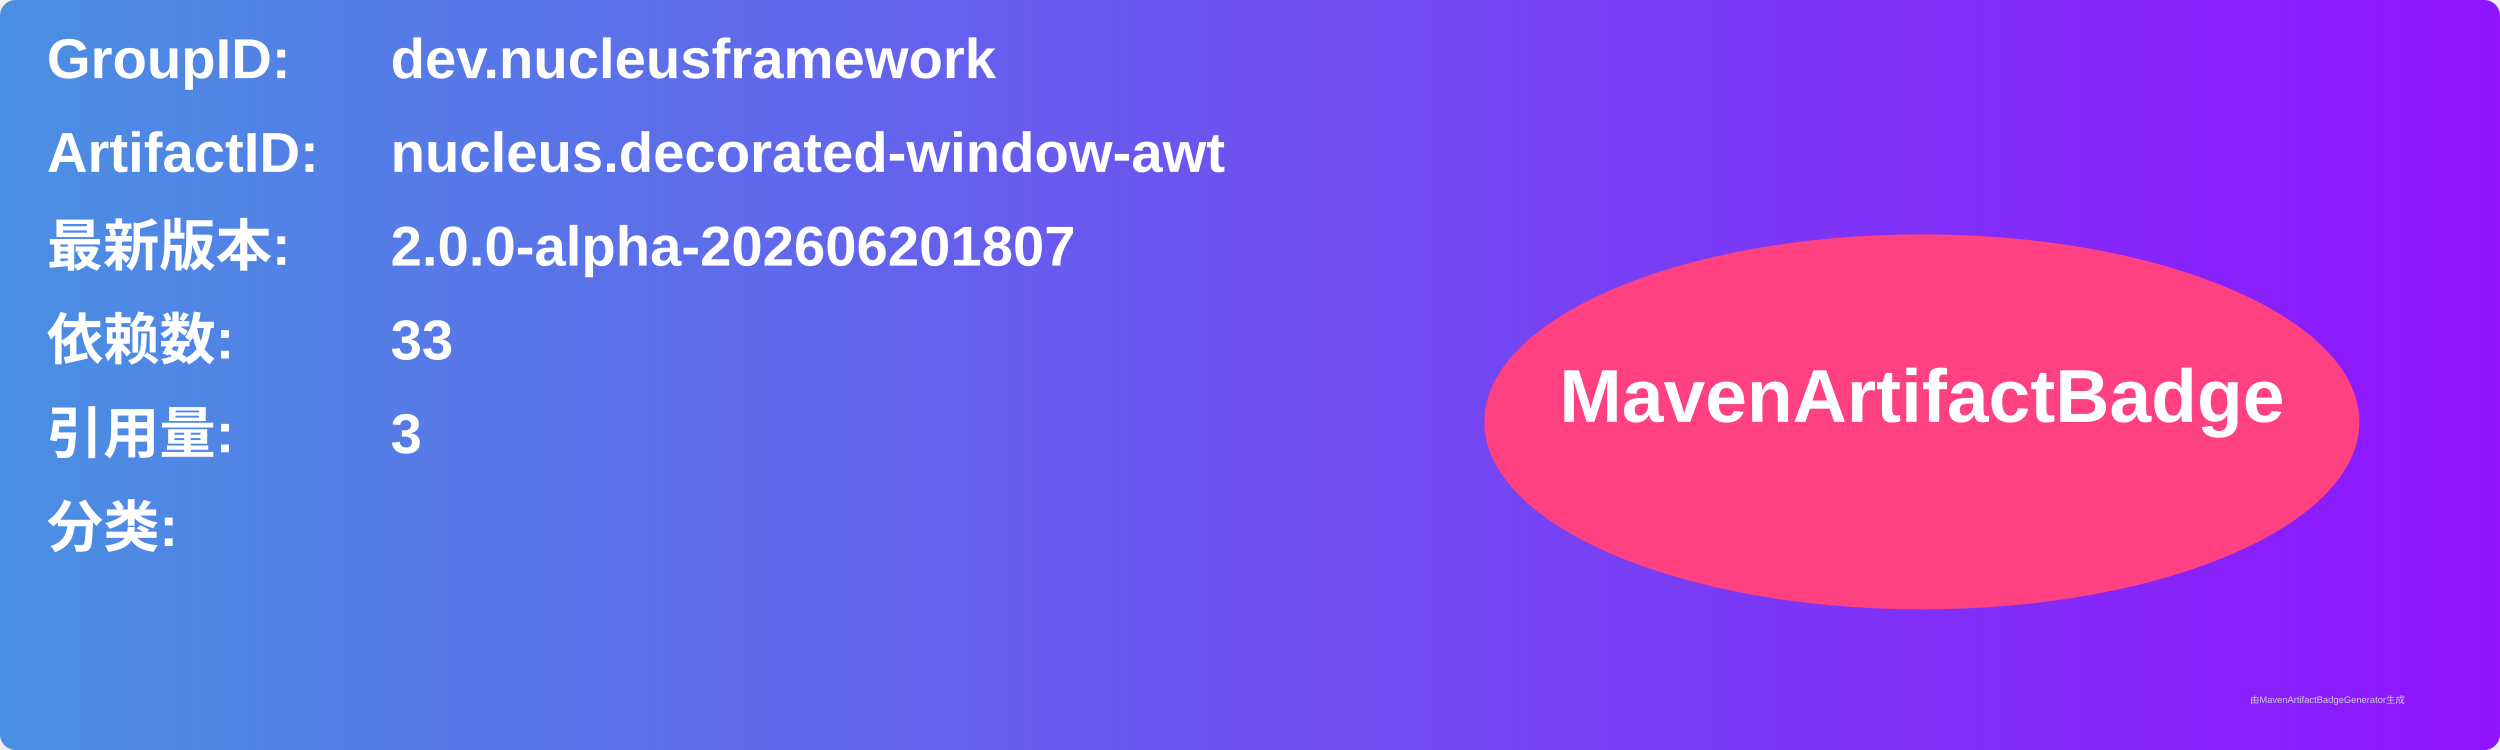
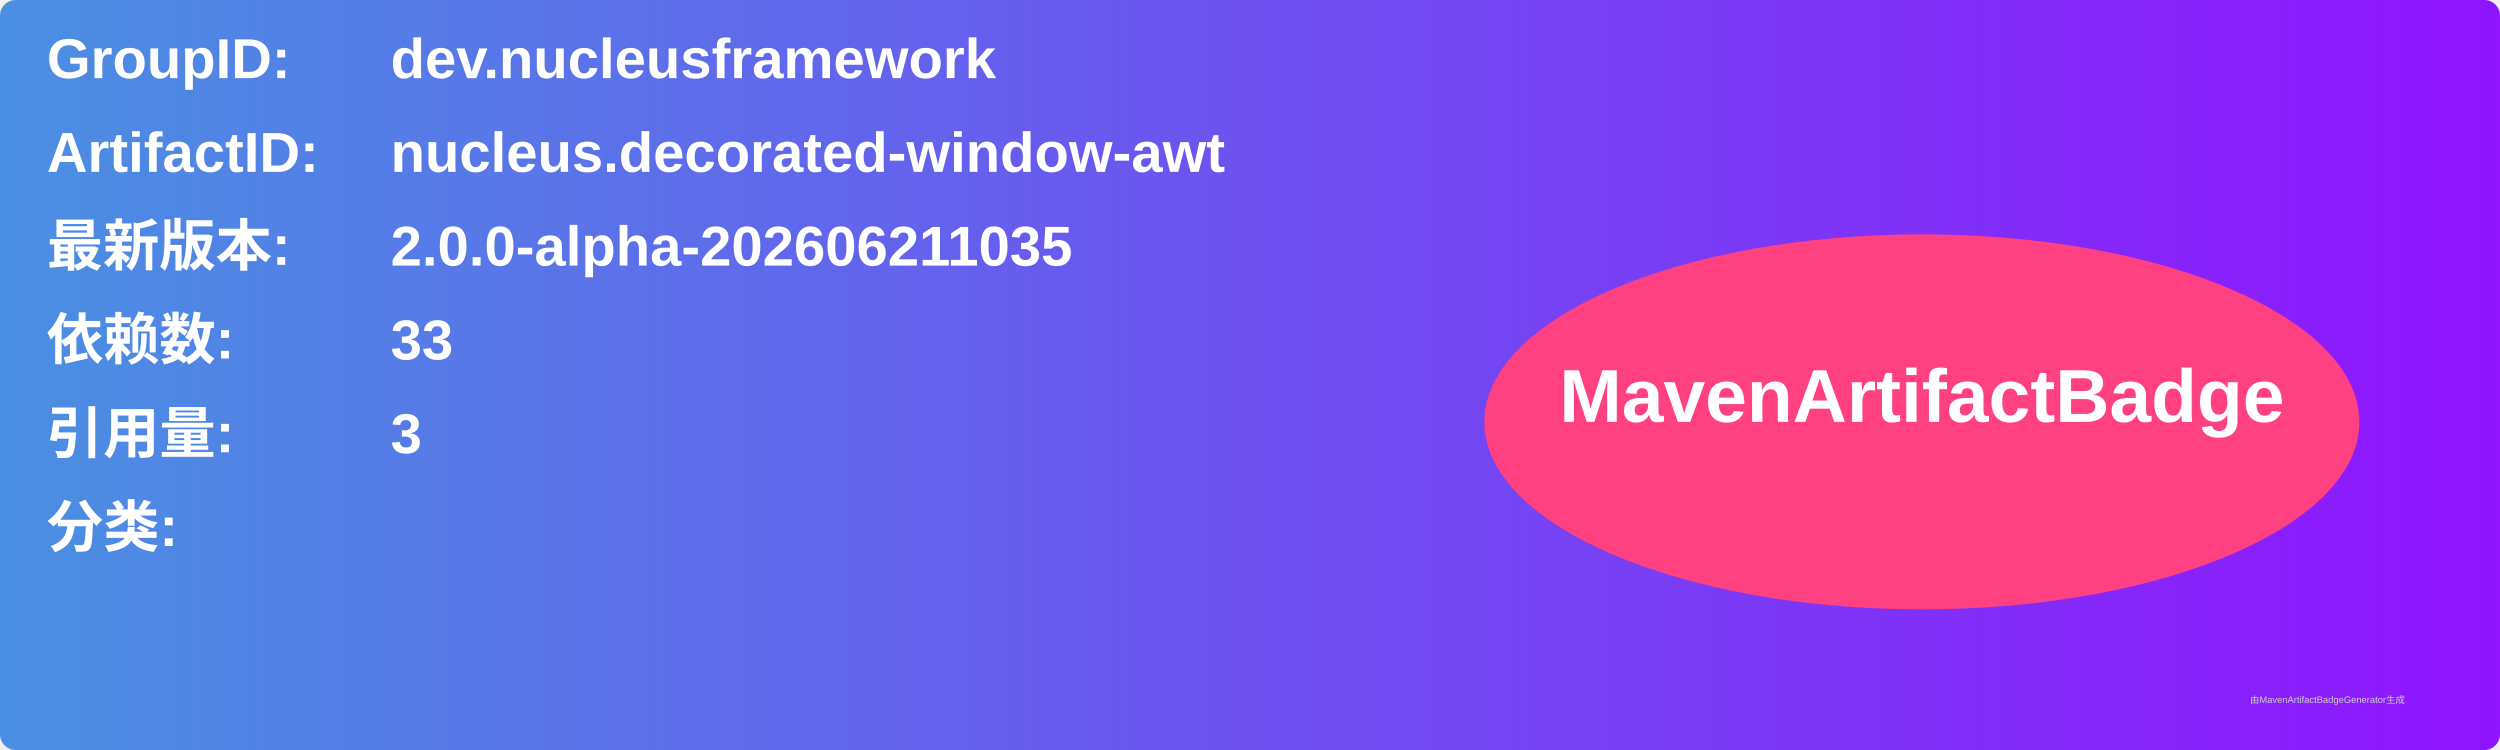
<svg xmlns="http://www.w3.org/2000/svg" width="800" height="240" viewBox="0 0 800 240">
  <linearGradient id="grad" x1="0%" y1="0%" x2="100%" y2="0%">
    <stop offset="0%" stop-color="#4a90e2" />
    <stop offset="100%" stop-color="#9013fe" />
  </linearGradient>
  <rect width="100%" height="100%" rx="5" ry="5" fill="url(#grad)" />
  <g transform="translate(15, 15)">
    <text x="0" y="10" font-family="Arial" font-size="18" fill="white" font-weight="bold" width="260">GroupID:</text>
    <text x="110" y="10" font-family="Arial" font-size="18" fill="white" font-weight="bold" width="460">dev.nucleusframework</text>
    <text x="0" y="40" font-family="Arial" font-size="18" fill="white" font-weight="bold" width="260">ArtifactID:</text>
    <text x="110" y="40" font-family="Arial" font-size="18" fill="white" font-weight="bold" width="460">nucleus.decorated-window-awt</text>
    <text x="0" y="70" font-family="Arial" font-size="18" fill="white" font-weight="bold">最新版本:</text>
    <text x="110" y="70" font-family="Arial" font-size="18" fill="white" font-weight="bold">
-       <tspan font-weight="bold">2.0.0-alpha-202606201807</tspan>
+       <tspan font-weight="bold">2.0.0-alpha-202606211035</tspan>
    </text>
    <text x="0" y="100" font-family="Arial" font-size="18" fill="white" font-weight="bold">依赖数: </text>
    <text x="110" y="100" font-family="Arial" font-size="18" fill="white">
      <tspan font-weight="bold">33</tspan>
    </text>
    <text x="0" y="130" font-family="Arial" font-size="18" fill="white" font-weight="bold">引用量: </text>
    <text x="110" y="130" font-family="Arial" font-size="18" fill="white">
      <tspan font-weight="bold">3</tspan>
    </text>
    <text x="0" y="160" font-family="Arial" font-size="18" fill="white" font-weight="bold">分类:</text>
    <text x="10" y="190" font-family="Arial" font-size="10" fill="white">
      <tspan font-weight="bold" />
    </text>
    <ellipse cx="600" cy="120" rx="140" ry="60" fill="#ff4081" />
    <text x="600" y="120" text-anchor="middle" font-family="Arial" font-size="24" fill="white" font-weight="bold">MavenArtifactBadge</text>
  </g>
  <text x="720" y="225" font-family="Arial" font-size="3" fill="#d0d0d0">由MavenArtifactBadgeGenerator生成</text>
</svg>
